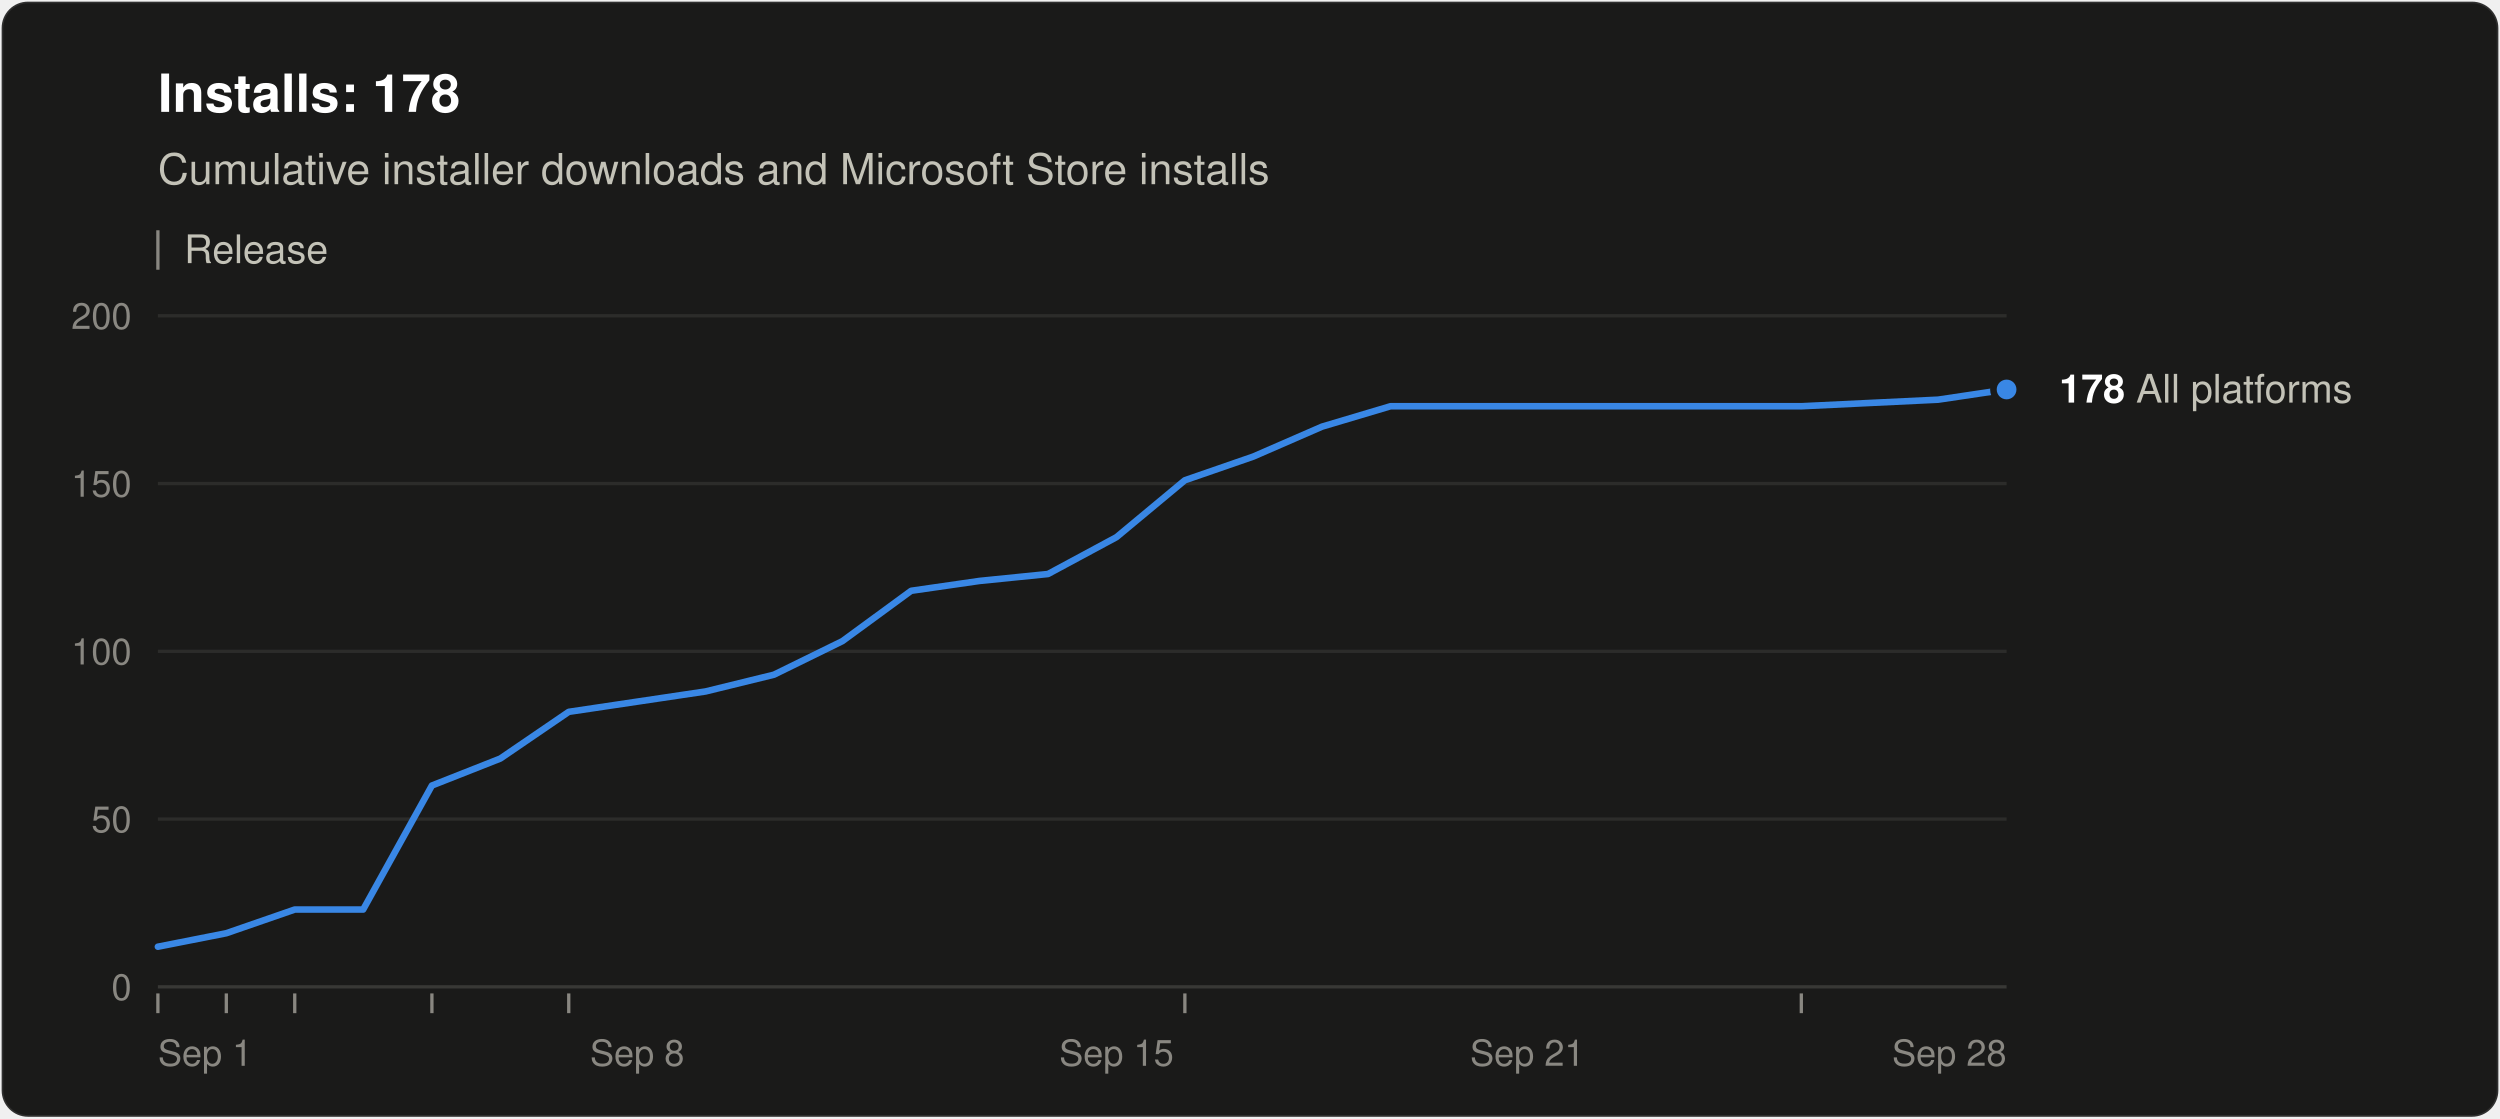
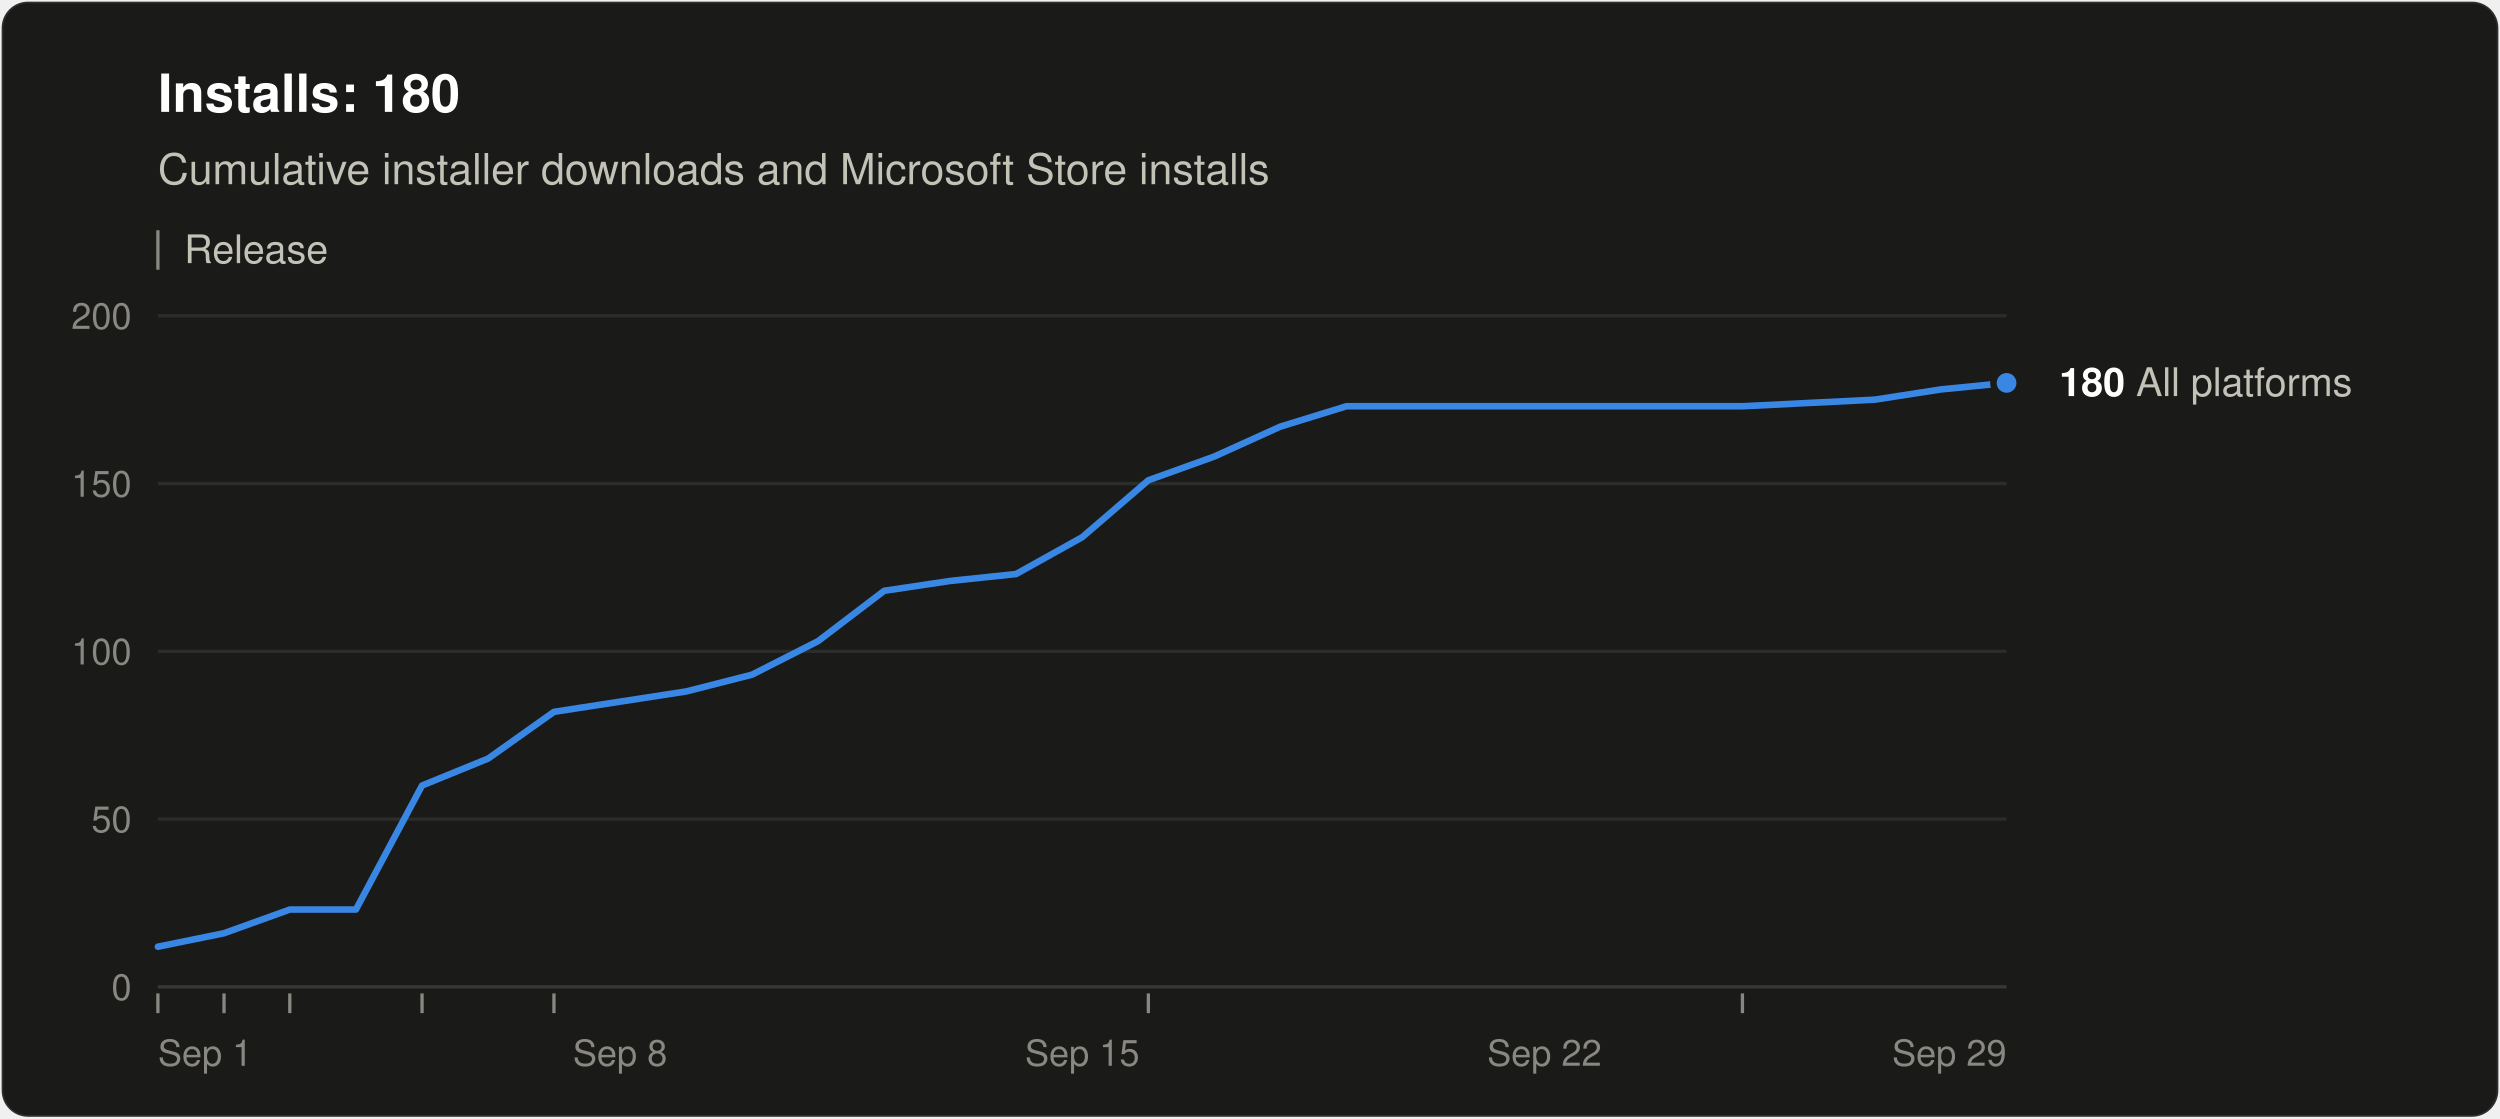
<svg xmlns="http://www.w3.org/2000/svg" width="760" height="340" viewBox="0 0 760 340" role="img" aria-labelledby="title desc" font-family="system-ui, -apple-system, &quot;Segoe UI&quot;, Helvetica, Arial, sans-serif">
  <rect x="0.5" y="0.5" width="759" height="339" rx="8" fill="#1a1a19" stroke="rgba(255,255,255,0.10)" />
-   <text x="48" y="34" font-size="16" font-weight="600" fill="#ffffff">Installs: 178</text>
+   <text x="48" y="34" font-size="16" font-weight="600" fill="#ffffff">Installs: 180</text>
  <text x="48" y="56" font-size="13" fill="#c3c2b7">Cumulative installer downloads and Microsoft Store installs</text>
  <line x1="48" y1="70" x2="48" y2="82" stroke="#898781" />
  <text x="56" y="80" font-size="12" fill="#c3c2b7">Release</text>
  <line x1="48" y1="300.0" x2="610" y2="300.0" stroke="#383835" />
  <text x="40" y="304.0" font-size="11" text-anchor="end" fill="#898781" style="font-variant-numeric: tabular-nums">0</text>
  <line x1="48" y1="249.0" x2="610" y2="249.0" stroke="#2c2c2a" />
  <text x="40" y="253.0" font-size="11" text-anchor="end" fill="#898781" style="font-variant-numeric: tabular-nums">50</text>
  <line x1="48" y1="198.0" x2="610" y2="198.0" stroke="#2c2c2a" />
  <text x="40" y="202.0" font-size="11" text-anchor="end" fill="#898781" style="font-variant-numeric: tabular-nums">100</text>
  <line x1="48" y1="147.0" x2="610" y2="147.0" stroke="#2c2c2a" />
  <text x="40" y="151.0" font-size="11" text-anchor="end" fill="#898781" style="font-variant-numeric: tabular-nums">150</text>
  <line x1="48" y1="96.0" x2="610" y2="96.0" stroke="#2c2c2a" />
  <text x="40" y="100.0" font-size="11" text-anchor="end" fill="#898781" style="font-variant-numeric: tabular-nums">200</text>
  <text x="48.0" y="324" font-size="11" text-anchor="start" fill="#898781">Sep 1</text>
-   <text x="193.7" y="324" font-size="11" text-anchor="middle" fill="#898781">Sep 8</text>
-   <text x="339.4" y="324" font-size="11" text-anchor="middle" fill="#898781">Sep 15</text>
-   <text x="464.3" y="324" font-size="11" text-anchor="middle" fill="#898781">Sep 21</text>
-   <text x="610.0" y="324" font-size="11" text-anchor="end" fill="#898781">Sep 28</text>
+   <text x="188.5" y="324" font-size="11" text-anchor="middle" fill="#898781">Sep 8</text>
+   <text x="329.0" y="324" font-size="11" text-anchor="middle" fill="#898781">Sep 15</text>
+   <text x="469.5" y="324" font-size="11" text-anchor="middle" fill="#898781">Sep 22</text>
+   <text x="610.0" y="324" font-size="11" text-anchor="end" fill="#898781">Sep 29</text>
  <line x1="48.0" y1="302" x2="48.0" y2="308" stroke="#898781" />
-   <line x1="68.8" y1="302" x2="68.8" y2="308" stroke="#898781" />
-   <line x1="89.6" y1="302" x2="89.6" y2="308" stroke="#898781" />
-   <line x1="131.3" y1="302" x2="131.3" y2="308" stroke="#898781" />
-   <line x1="172.9" y1="302" x2="172.9" y2="308" stroke="#898781" />
-   <line x1="360.2" y1="302" x2="360.2" y2="308" stroke="#898781" />
-   <line x1="547.6" y1="302" x2="547.6" y2="308" stroke="#898781" />
-   <polyline points="48.0,287.8 68.8,283.7 89.6,276.5 110.4,276.5 131.3,238.8 152.1,230.6 172.9,216.4 193.7,213.3 214.5,210.2 235.3,205.1 256.1,194.9 277.0,179.6 297.8,176.6 318.6,174.5 339.4,163.3 360.2,146.0 381.0,138.8 401.9,129.7 422.7,123.5 547.6,123.5 568.4,122.5 589.2,121.5 610.0,118.4" fill="none" stroke="#3987e5" stroke-width="2" stroke-linejoin="round" stroke-linecap="round" />
-   <circle cx="610.0" cy="118.4" r="4" fill="#3987e5" stroke="#1a1a19" stroke-width="2" />
-   <text x="626.0" y="122.4" font-size="12" fill="#c3c2b7">
-     <tspan font-weight="600" fill="#ffffff">178</tspan> All platforms</text>
+   <line x1="68.1" y1="302" x2="68.1" y2="308" stroke="#898781" />
+   <line x1="88.1" y1="302" x2="88.1" y2="308" stroke="#898781" />
+   <line x1="128.3" y1="302" x2="128.3" y2="308" stroke="#898781" />
+   <line x1="168.4" y1="302" x2="168.4" y2="308" stroke="#898781" />
+   <line x1="349.1" y1="302" x2="349.1" y2="308" stroke="#898781" />
+   <line x1="529.7" y1="302" x2="529.7" y2="308" stroke="#898781" />
+   <polyline points="48.0,287.8 68.1,283.7 88.1,276.5 108.2,276.5 128.3,238.8 148.4,230.6 168.4,216.4 188.5,213.3 208.6,210.2 228.6,205.1 248.7,194.9 268.8,179.6 288.9,176.6 308.9,174.5 329.0,163.3 349.1,146.0 369.1,138.8 389.2,129.7 409.3,123.5 529.7,123.5 549.8,122.5 569.9,121.5 589.9,118.4 610.0,116.4" fill="none" stroke="#3987e5" stroke-width="2" stroke-linejoin="round" stroke-linecap="round" />
+   <circle cx="610.0" cy="116.4" r="4" fill="#3987e5" stroke="#1a1a19" stroke-width="2" />
+   <text x="626.0" y="120.4" font-size="12" fill="#c3c2b7">
+     <tspan font-weight="600" fill="#ffffff">180</tspan> All platforms</text>
</svg>
